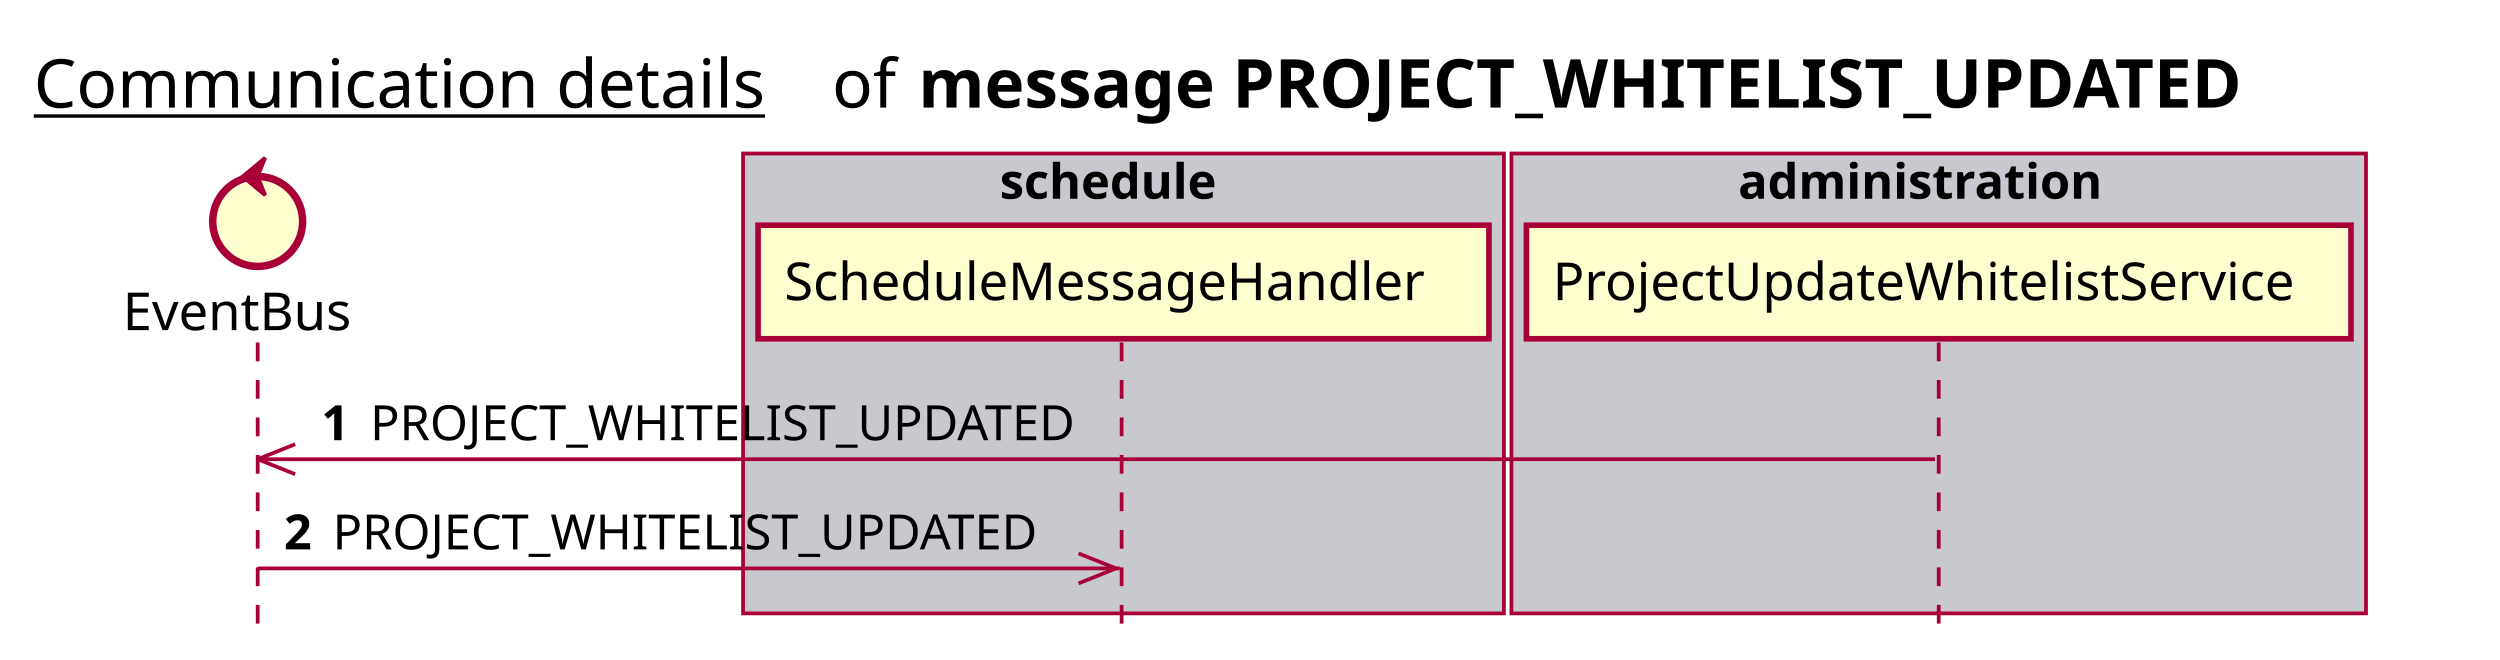
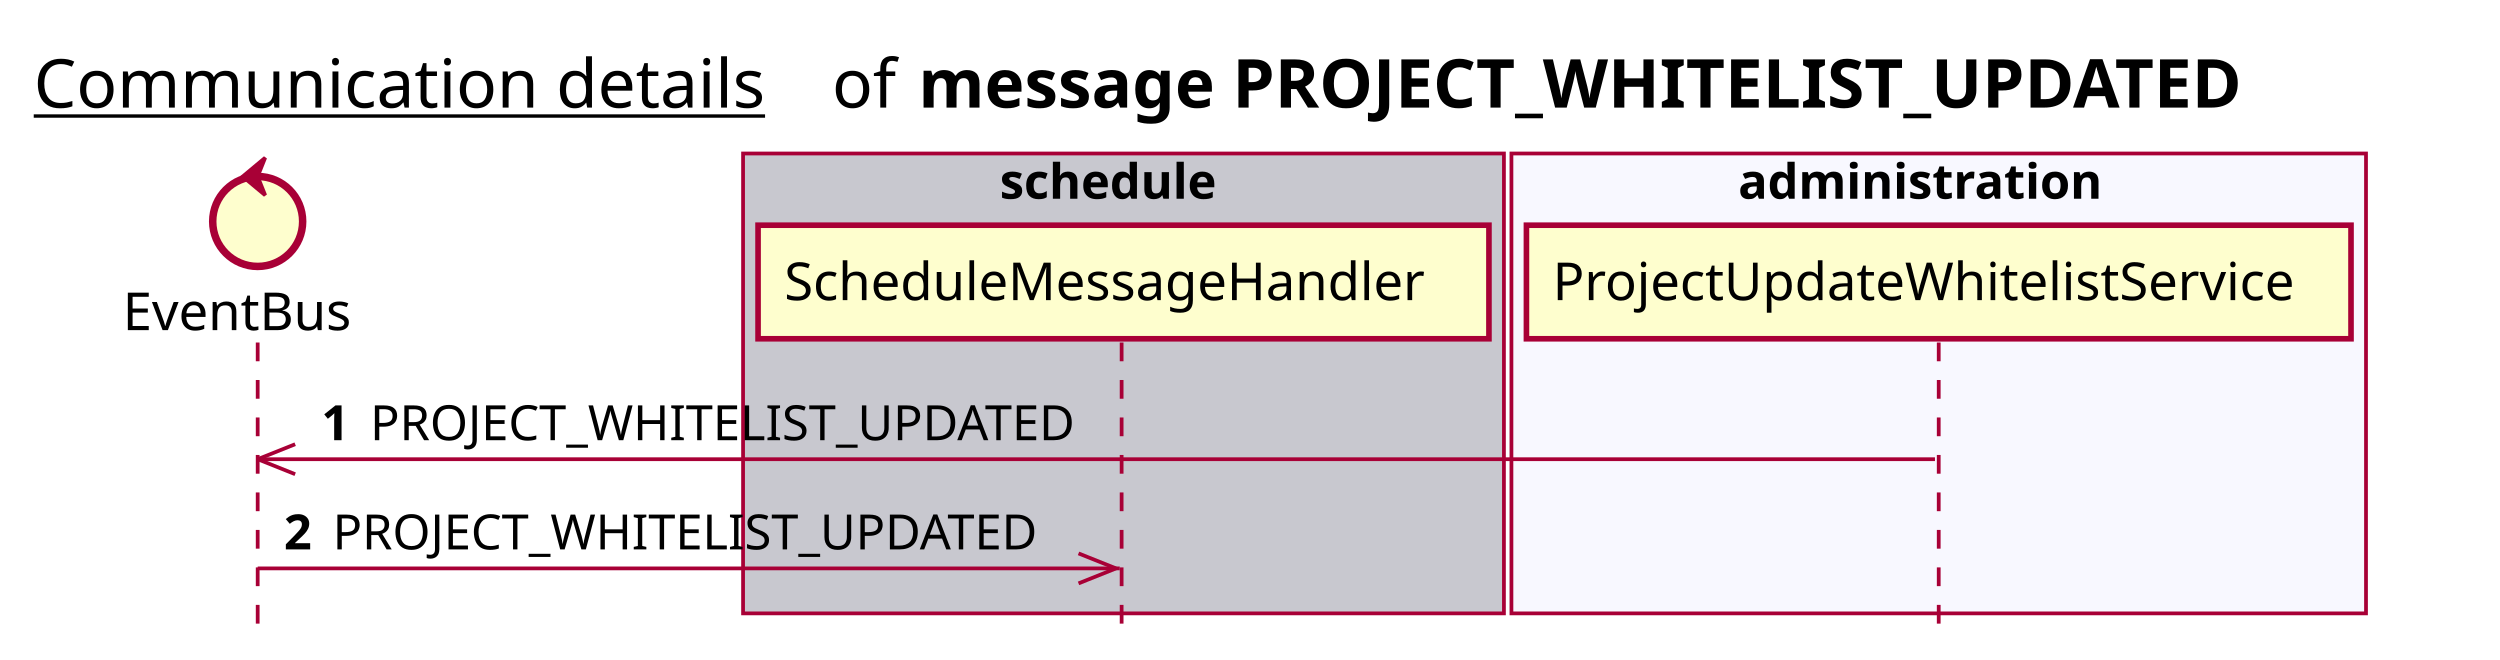
<svg xmlns="http://www.w3.org/2000/svg" contentScriptType="application/ecmascript" contentStyleType="text/css" height="176px" preserveAspectRatio="none" style="width:667px;height:176px;background:#FFFFFF;" version="1.1" viewBox="0 0 667 176" width="667px" zoomAndPan="magnify">
  <defs />
  <g>
    <text fill="#000000" font-family="sans-serif" font-size="18" lengthAdjust="spacing" text-decoration="underline" textLength="201" x="9" y="28.708">Communication details</text>
    <text fill="#000000" font-family="sans-serif" font-size="18" lengthAdjust="spacing" textLength="17" x="222" y="28.708">of</text>
    <text fill="#000000" font-family="sans-serif" font-size="18" font-weight="bold" lengthAdjust="spacing" textLength="406" x="245" y="28.708">message PROJECT_WHITELIST_UPDATED</text>
    <rect fill="#C8C8CF" height="122.695" style="stroke:#A80036;stroke-width:1.0;" width="203" x="198.25" y="40.953" />
    <text fill="#000000" font-family="sans-serif" font-size="13" font-weight="bold" lengthAdjust="spacing" textLength="66" x="266.75" y="53.02">schedule</text>
-     <rect fill="#C8C8CF" height="122.695" style="stroke:#A80036;stroke-width:1.0;" width="228" x="403.25" y="40.953" />
+     <rect fill="#F8F8FF" height="122.695" style="stroke:#A80036;stroke-width:1.0;" width="228" x="403.25" y="40.953" />
    <text fill="#000000" font-family="sans-serif" font-size="13" font-weight="bold" lengthAdjust="spacing" textLength="107" x="463.75" y="53.02">administration</text>
    <line style="stroke:#A80036;stroke-width:1.0;stroke-dasharray:5.0,5.0;" x1="68.75" x2="68.75" y1="91.383" y2="169.648" />
    <line style="stroke:#A80036;stroke-width:1.0;stroke-dasharray:5.0,5.0;" x1="299.25" x2="299.25" y1="91.383" y2="169.648" />
    <line style="stroke:#A80036;stroke-width:1.0;stroke-dasharray:5.0,5.0;" x1="517.25" x2="517.25" y1="91.383" y2="169.648" />
    <text fill="#000000" font-family="sans-serif" font-size="14" lengthAdjust="spacing" textLength="66" x="32.75" y="88.081">EventBus</text>
    <ellipse cx="68.75" cy="59.086" fill="#FEFECE" rx="12" ry="12" style="stroke:#A80036;stroke-width:2.0;" />
    <polygon fill="#A80036" points="64.75,47.086,70.75,42.086,68.75,47.086,70.75,52.086,64.75,47.086" style="stroke:#A80036;stroke-width:1.0;" />
    <rect fill="#FEFECE" height="30.297" style="stroke:#A80036;stroke-width:1.5;" width="195" x="202.25" y="60.086" />
    <text fill="#000000" font-family="sans-serif" font-size="14" lengthAdjust="spacing" textLength="181" x="209.25" y="80.081">ScheduleMessageHandler</text>
    <rect fill="#FEFECE" height="30.297" style="stroke:#A80036;stroke-width:1.5;" width="220" x="407.25" y="60.086" />
    <text fill="#000000" font-family="sans-serif" font-size="14" lengthAdjust="spacing" textLength="206" x="414.25" y="80.081">ProjectUpdateWhitelistService</text>
    <line style="stroke:#A80036;stroke-width:1.0;" x1="68.75" x2="78.75" y1="122.516" y2="118.516" />
    <line style="stroke:#A80036;stroke-width:1.0;" x1="68.75" x2="78.75" y1="122.516" y2="126.516" />
    <line style="stroke:#A80036;stroke-width:1.0;" x1="68.75" x2="516.25" y1="122.516" y2="122.516" />
    <text fill="#000000" font-family="sans-serif" font-size="13" font-weight="bold" lengthAdjust="spacing" textLength="9" x="85.75" y="117.45">1</text>
    <text fill="#000000" font-family="sans-serif" font-size="13" lengthAdjust="spacing" textLength="194" x="98.75" y="117.45">PROJECT_WHITELIST_UPDATED</text>
    <line style="stroke:#A80036;stroke-width:1.0;" x1="297.75" x2="287.75" y1="151.648" y2="147.648" />
    <line style="stroke:#A80036;stroke-width:1.0;" x1="297.75" x2="287.75" y1="151.648" y2="155.648" />
    <line style="stroke:#A80036;stroke-width:1.0;" x1="68.75" x2="298.75" y1="151.648" y2="151.648" />
    <text fill="#000000" font-family="sans-serif" font-size="13" font-weight="bold" lengthAdjust="spacing" textLength="9" x="75.75" y="146.583">2</text>
    <text fill="#000000" font-family="sans-serif" font-size="13" lengthAdjust="spacing" textLength="194" x="88.75" y="146.583">PROJECT_WHITELIST_UPDATED</text>
  </g>
</svg>
